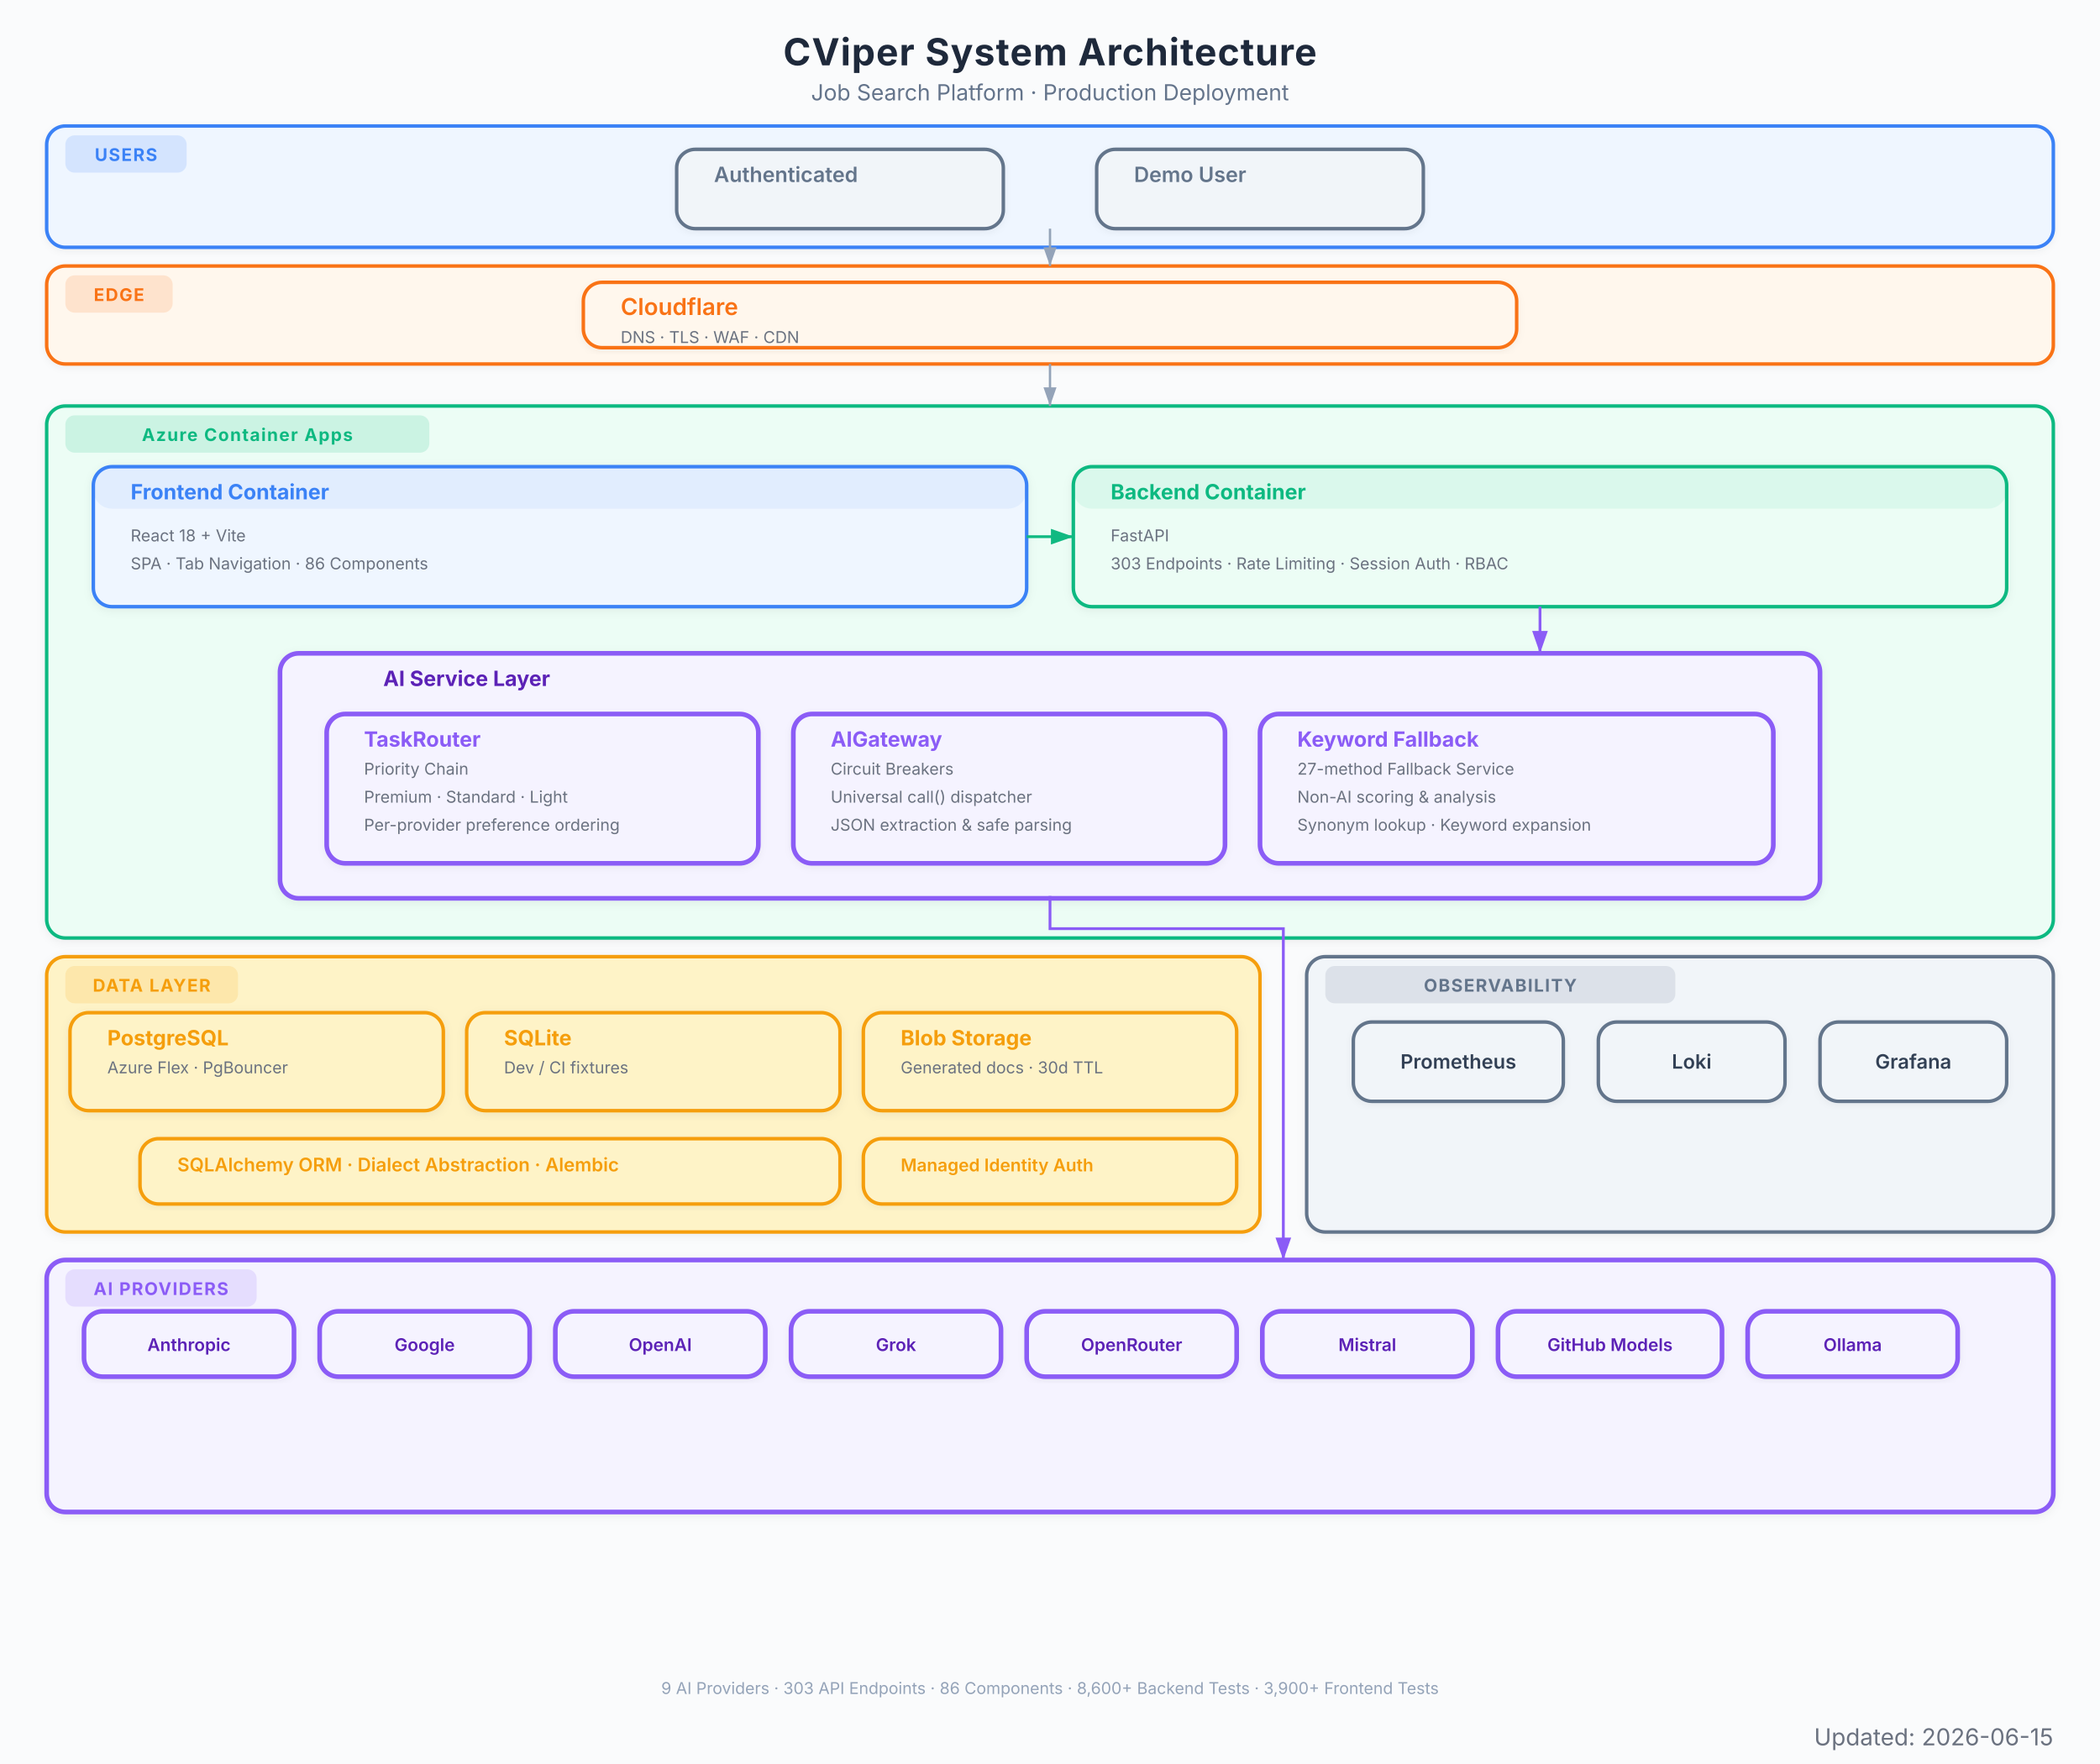
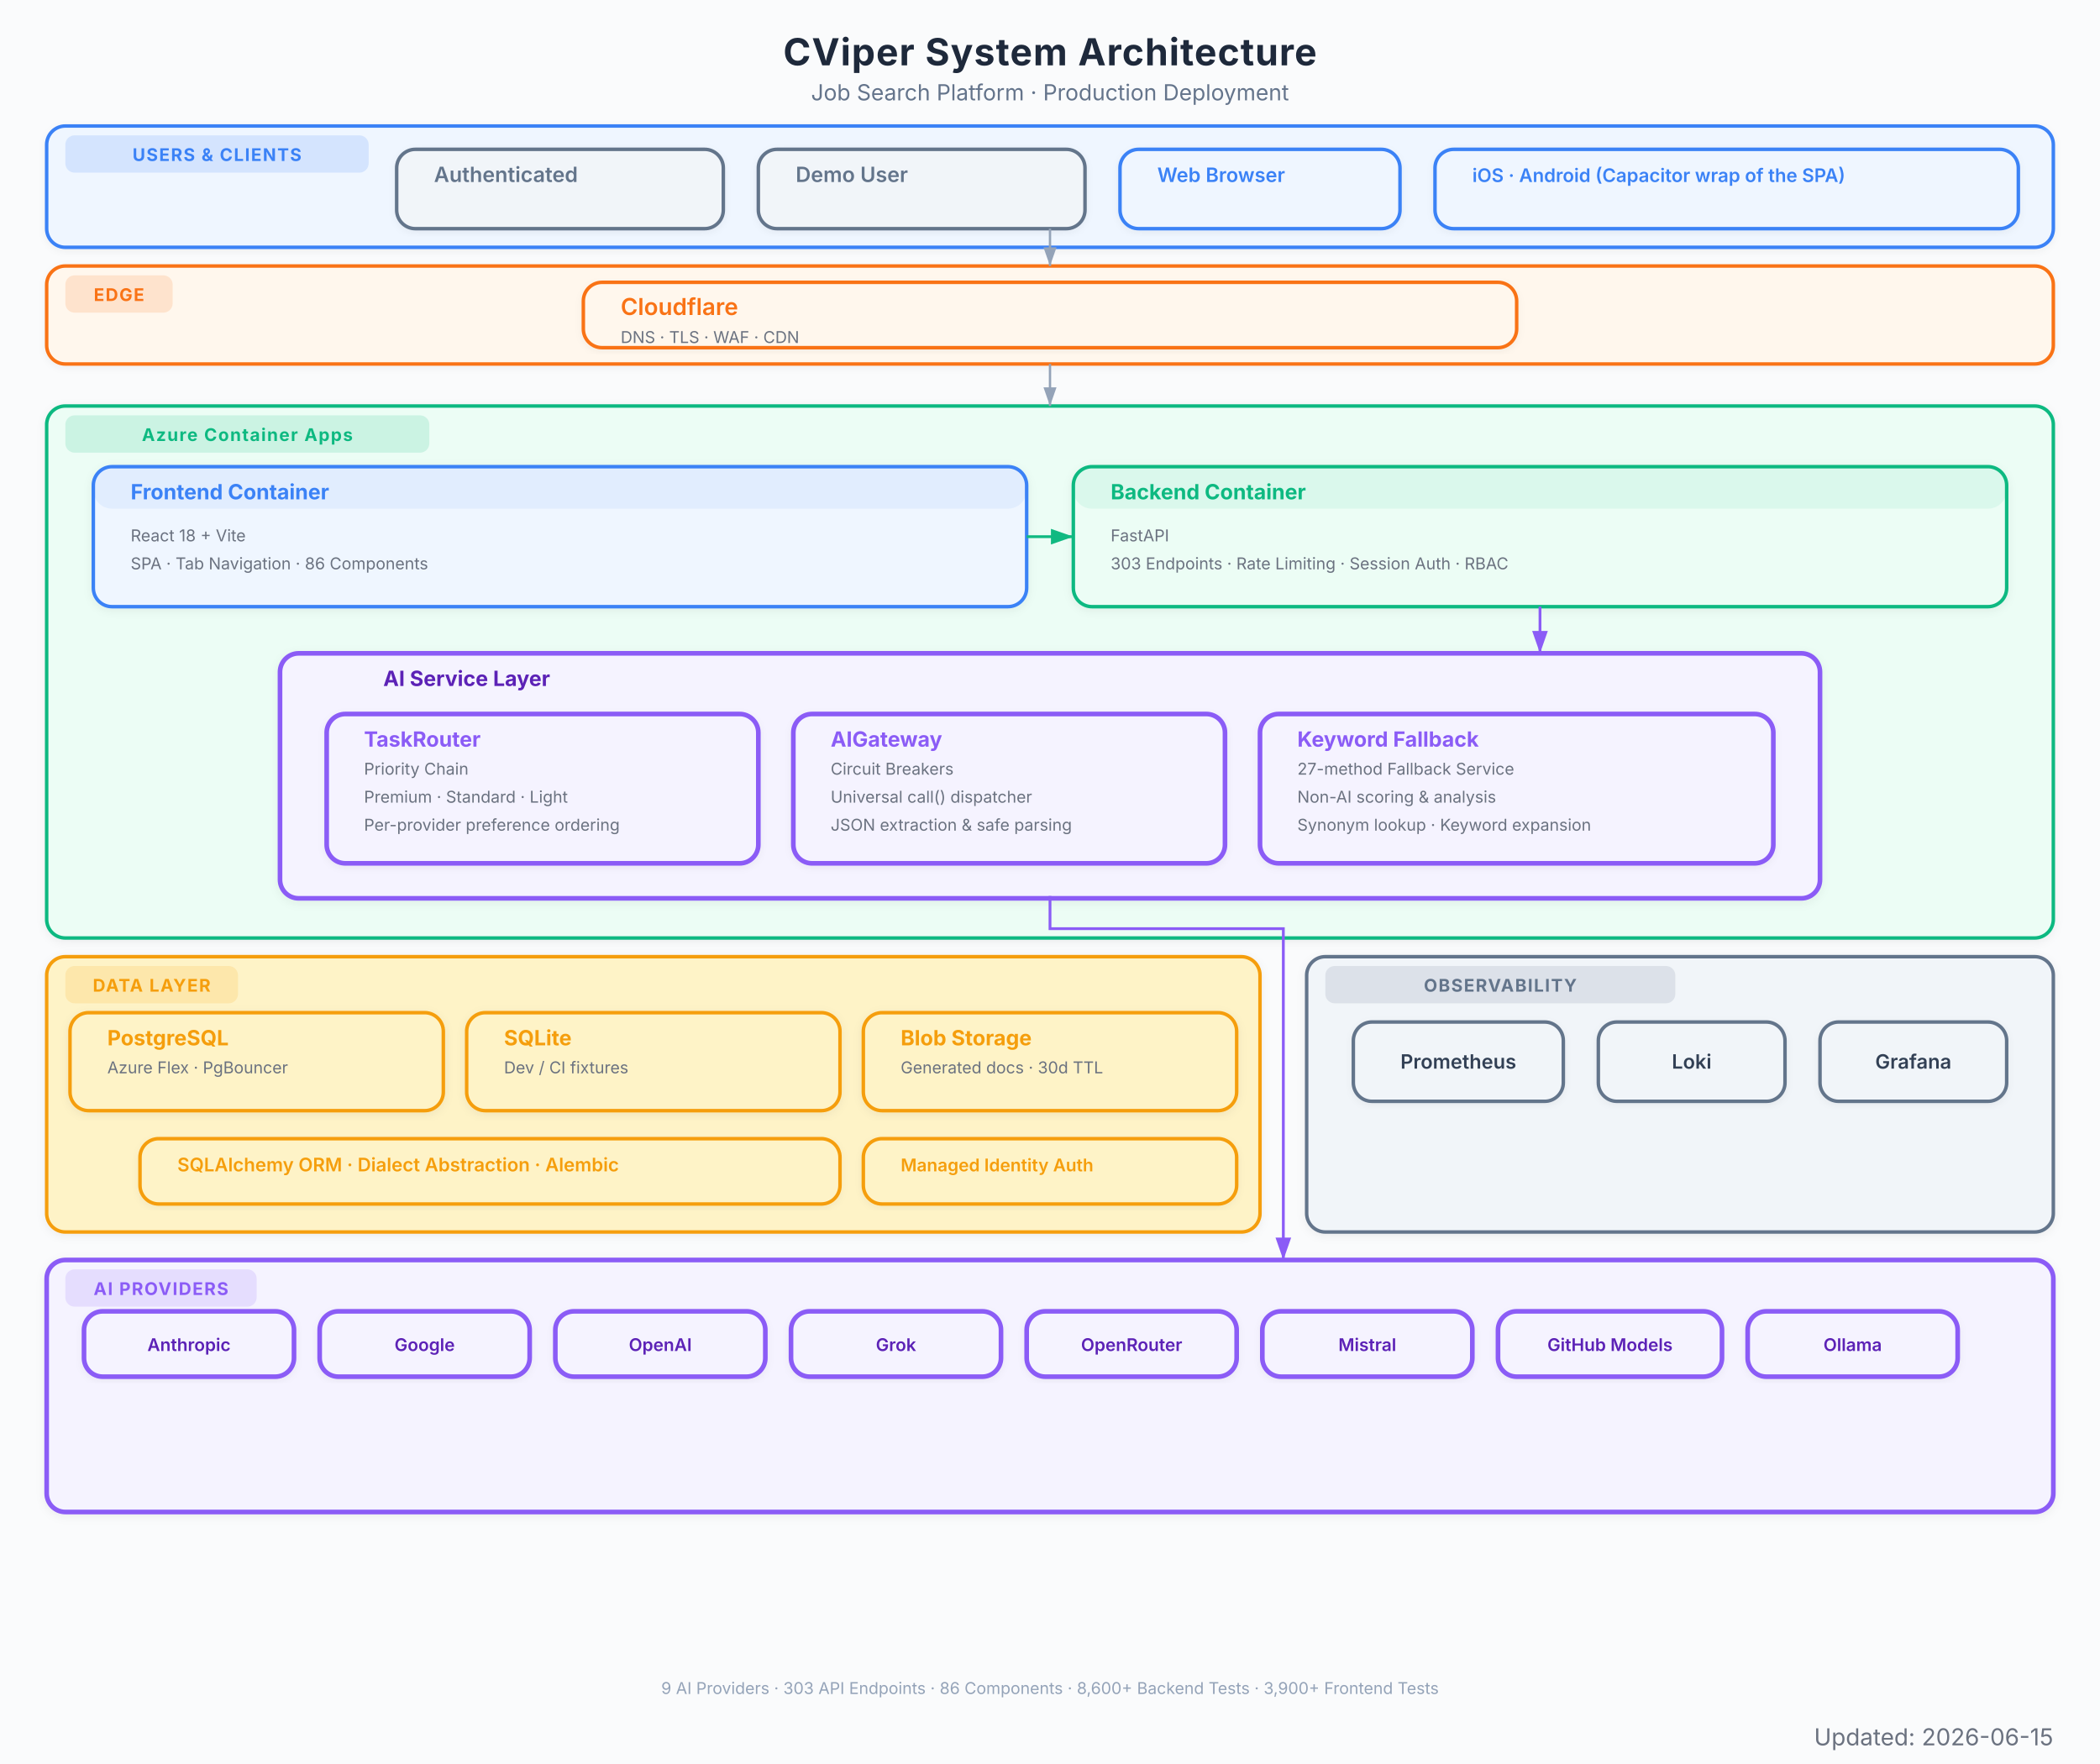
<svg xmlns="http://www.w3.org/2000/svg" viewBox="0 0 900 756" font-family="Inter, system-ui, -apple-system, sans-serif">
  <defs>
    <marker id="arrow" viewBox="0 0 10 7" refX="10" refY="3.5" markerWidth="8" markerHeight="6" orient="auto-start-reverse">
      <path d="M 0 0 L 10 3.5 L 0 7 z" fill="#94a3b8" />
    </marker>
    <marker id="arrow-red" viewBox="0 0 10 7" refX="10" refY="3.5" markerWidth="8" markerHeight="6" orient="auto-start-reverse">
      <path d="M 0 0 L 10 3.5 L 0 7 z" fill="#EF4444" />
    </marker>
    <marker id="arrow-blue" viewBox="0 0 10 7" refX="10" refY="3.5" markerWidth="8" markerHeight="6" orient="auto-start-reverse">
      <path d="M 0 0 L 10 3.5 L 0 7 z" fill="#3B82F6" />
    </marker>
    <marker id="arrow-green" viewBox="0 0 10 7" refX="10" refY="3.5" markerWidth="8" markerHeight="6" orient="auto-start-reverse">
      <path d="M 0 0 L 10 3.5 L 0 7 z" fill="#10B981" />
    </marker>
    <marker id="arrow-amber" viewBox="0 0 10 7" refX="10" refY="3.5" markerWidth="8" markerHeight="6" orient="auto-start-reverse">
      <path d="M 0 0 L 10 3.5 L 0 7 z" fill="#F97316" />
    </marker>
    <marker id="arrow-purple" viewBox="0 0 10 7" refX="10" refY="3.5" markerWidth="8" markerHeight="6" orient="auto-start-reverse">
      <path d="M 0 0 L 10 3.5 L 0 7 z" fill="#8B5CF6" />
    </marker>
    <filter id="shadow">
      <feDropShadow dx="0" dy="1" stdDeviation="2" flood-color="#000" flood-opacity="0.06" />
    </filter>
    <filter id="shadow-lg">
      <feDropShadow dx="0" dy="2" stdDeviation="3.5" flood-color="#000" flood-opacity="0.09" />
    </filter>
    <filter id="shadow-light">
      <feDropShadow dx="0" dy="1" stdDeviation="1.5" flood-color="#000" flood-opacity="0.05" />
    </filter>
  </defs>
  <rect width="900" height="756" fill="#fafbfc" />
  <text x="450" y="28" text-anchor="middle" font-size="16" font-weight="700" fill="#1e293b" letter-spacing="0.4">CViper System Architecture</text>
  <text x="450" y="43" text-anchor="middle" font-size="9.5" fill="#64748b">Job Search Platform  ·  Production Deployment</text>
  <g filter="url(#shadow-light)">
    <rect x="20" y="54" width="860" height="52" rx="8" fill="#eff6ff" stroke="#3B82F6" stroke-width="1.5" />
-     <rect x="28" y="58" width="52" height="16" rx="4" fill="#3B82F6" opacity="0.15" />
-     <text x="54" y="69" text-anchor="middle" font-size="7.5" font-weight="700" fill="#3B82F6" letter-spacing="0.5">USERS</text>
-   </g>
-   <g filter="url(#shadow-light)">
-     <rect x="290" y="64" width="140" height="34" rx="8" fill="#f1f5f9" stroke="#64748b" stroke-width="1.5" />
-     <rect x="290" y="64" width="140" height="0" rx="8" fill="#64748b" opacity="0.08" />
-     <text x="306" y="78" font-size="9" font-weight="600" fill="#64748b">Authenticated</text>
-   </g>
-   <g filter="url(#shadow-light)">
-     <rect x="470" y="64" width="140" height="34" rx="8" fill="#f1f5f9" stroke="#64748b" stroke-width="1.5" />
-     <rect x="470" y="64" width="140" height="0" rx="8" fill="#64748b" opacity="0.08" />
-     <text x="486" y="78" font-size="9" font-weight="600" fill="#64748b">Demo User</text>
+     <rect x="28" y="58" width="130" height="16" rx="4" fill="#3B82F6" opacity="0.15" />
+     <text x="93" y="69" text-anchor="middle" font-size="7.5" font-weight="700" fill="#3B82F6" letter-spacing="0.5">USERS &amp; CLIENTS</text>
+   </g>
+   <g filter="url(#shadow-light)">
+     <rect x="170" y="64" width="140" height="34" rx="8" fill="#f1f5f9" stroke="#64748b" stroke-width="1.5" />
+     <rect x="170" y="64" width="140" height="0" rx="8" fill="#64748b" opacity="0.08" />
+     <text x="186" y="78" font-size="9" font-weight="600" fill="#64748b">Authenticated</text>
+   </g>
+   <g filter="url(#shadow-light)">
+     <rect x="325" y="64" width="140" height="34" rx="8" fill="#f1f5f9" stroke="#64748b" stroke-width="1.5" />
+     <rect x="325" y="64" width="140" height="0" rx="8" fill="#64748b" opacity="0.08" />
+     <text x="341" y="78" font-size="9" font-weight="600" fill="#64748b">Demo User</text>
+   </g>
+   <g filter="url(#shadow-light)">
+     <rect x="480" y="64" width="120" height="34" rx="8" fill="#eff6ff" stroke="#3B82F6" stroke-width="1.5" />
+     <rect x="480" y="64" width="120" height="0" rx="8" fill="#3B82F6" opacity="0.08" />
+     <text x="496" y="78" font-size="8.5" font-weight="600" fill="#3B82F6">Web Browser</text>
+   </g>
+   <g filter="url(#shadow-light)">
+     <rect x="615" y="64" width="250" height="34" rx="8" fill="#eff6ff" stroke="#3B82F6" stroke-width="1.5" />
+     <rect x="615" y="64" width="250" height="0" rx="8" fill="#3B82F6" opacity="0.08" />
+     <text x="631" y="78" font-size="8" font-weight="600" fill="#3B82F6">iOS · Android (Capacitor wrap of the SPA)</text>
  </g>
  <g filter="url(#shadow-light)">
    <rect x="20" y="114" width="860" height="42" rx="8" fill="#fff7ed" stroke="#F97316" stroke-width="1.5" />
    <rect x="28" y="118" width="46" height="16" rx="4" fill="#F97316" opacity="0.15" />
    <text x="51" y="129" text-anchor="middle" font-size="7.5" font-weight="700" fill="#F97316" letter-spacing="0.5">EDGE</text>
  </g>
  <g filter="url(#shadow-light)">
    <rect x="250" y="121" width="400" height="28" rx="8" fill="#fff7ed" stroke="#F97316" stroke-width="1.5" />
    <rect x="250" y="121" width="400" height="0" rx="8" fill="#F97316" opacity="0.08" />
    <text x="266" y="135" font-size="10" font-weight="600" fill="#F97316">Cloudflare</text>
    <text x="266" y="147" font-size="7" fill="#6b7280">DNS  ·  TLS  ·  WAF  ·  CDN</text>
  </g>
  <g filter="url(#shadow)">
    <rect x="20" y="174" width="860" height="228" rx="8" fill="#ecfdf5" stroke="#10B981" stroke-width="1.5" />
    <rect x="28" y="178" width="156" height="16" rx="4" fill="#10B981" opacity="0.15" />
    <text x="106" y="189" text-anchor="middle" font-size="7.5" font-weight="700" fill="#10B981" letter-spacing="0.5">Azure Container Apps</text>
  </g>
  <g filter="url(#shadow)">
    <rect x="40" y="200" width="400" height="60" rx="8" fill="#eff6ff" stroke="#3B82F6" stroke-width="1.5" />
    <rect x="40" y="200" width="400" height="18" rx="8" fill="#3B82F6" opacity="0.08" />
    <text x="56" y="214" font-size="9" font-weight="700" fill="#3B82F6">Frontend Container</text>
    <text x="56" y="232" font-size="7" fill="#6b7280">React 18 + Vite</text>
    <text x="56" y="244" font-size="7" fill="#6b7280">SPA  ·  Tab Navigation  ·  86 Components</text>
  </g>
  <g filter="url(#shadow)">
    <rect x="460" y="200" width="400" height="60" rx="8" fill="#ecfdf5" stroke="#10B981" stroke-width="1.5" />
    <rect x="460" y="200" width="400" height="18" rx="8" fill="#10B981" opacity="0.08" />
    <text x="476" y="214" font-size="9" font-weight="700" fill="#10B981">Backend Container</text>
    <text x="476" y="232" font-size="7" fill="#6b7280">FastAPI</text>
    <text x="476" y="244" font-size="7" fill="#6b7280">303 Endpoints  ·  Rate Limiting  ·  Session Auth  ·  RBAC</text>
  </g>
  <g filter="url(#shadow)">
    <rect x="120" y="280" width="660" height="105" rx="8" fill="#f5f3ff" stroke="#8B5CF6" stroke-width="2" />
    <text x="200" y="294" text-anchor="middle" font-size="9" font-weight="700" fill="#5b21b6">AI Service Layer</text>
  </g>
  <g filter="url(#shadow-light)">
    <rect x="140" y="306" width="185" height="64" rx="8" fill="#f5f3ff" stroke="#8B5CF6" stroke-width="2" />
    <rect x="140" y="306" width="185" height="0" rx="8" fill="#8B5CF6" opacity="0.08" />
    <text x="156" y="320" font-size="9" font-weight="700" fill="#8B5CF6">TaskRouter</text>
    <text x="156" y="332" font-size="7" fill="#6b7280">Priority Chain</text>
    <text x="156" y="344" font-size="7" fill="#6b7280">Premium  ·  Standard  ·  Light</text>
    <text x="156" y="356" font-size="7" fill="#6b7280">Per-provider preference ordering</text>
  </g>
  <g filter="url(#shadow-light)">
    <rect x="340" y="306" width="185" height="64" rx="8" fill="#f5f3ff" stroke="#8B5CF6" stroke-width="2" />
    <rect x="340" y="306" width="185" height="0" rx="8" fill="#8B5CF6" opacity="0.08" />
    <text x="356" y="320" font-size="9" font-weight="700" fill="#8B5CF6">AIGateway</text>
    <text x="356" y="332" font-size="7" fill="#6b7280">Circuit Breakers</text>
    <text x="356" y="344" font-size="7" fill="#6b7280">Universal call() dispatcher</text>
    <text x="356" y="356" font-size="7" fill="#6b7280">JSON extraction &amp; safe parsing</text>
  </g>
  <g filter="url(#shadow-light)">
    <rect x="540" y="306" width="220" height="64" rx="8" fill="#f5f3ff" stroke="#8B5CF6" stroke-width="2" />
    <rect x="540" y="306" width="220" height="0" rx="8" fill="#8B5CF6" opacity="0.08" />
    <text x="556" y="320" font-size="9" font-weight="700" fill="#8B5CF6">Keyword Fallback</text>
    <text x="556" y="332" font-size="7" fill="#6b7280">27-method Fallback Service</text>
    <text x="556" y="344" font-size="7" fill="#6b7280">Non-AI scoring &amp; analysis</text>
    <text x="556" y="356" font-size="7" fill="#6b7280">Synonym lookup · Keyword expansion</text>
  </g>
  <g filter="url(#shadow)">
    <rect x="20" y="410" width="520" height="118" rx="8" fill="#fef3c7" stroke="#F59E0B" stroke-width="1.5" />
    <rect x="28" y="414" width="74" height="16" rx="4" fill="#F59E0B" opacity="0.15" />
    <text x="65" y="425" text-anchor="middle" font-size="7.5" font-weight="700" fill="#F59E0B" letter-spacing="0.5">DATA LAYER</text>
  </g>
  <g filter="url(#shadow)">
    <rect x="30" y="434" width="160" height="42" rx="8" fill="#fef3c7" stroke="#F59E0B" stroke-width="1.5" />
    <rect x="30" y="434" width="160" height="0" rx="8" fill="#F59E0B" opacity="0" />
    <text x="46" y="448" font-size="9" font-weight="700" fill="#F59E0B">PostgreSQL</text>
    <text x="46" y="460" font-size="7" fill="#6b7280">Azure Flex  ·  PgBouncer</text>
  </g>
  <g filter="url(#shadow)">
    <rect x="200" y="434" width="160" height="42" rx="8" fill="#fef3c7" stroke="#F59E0B" stroke-width="1.5" />
    <rect x="200" y="434" width="160" height="0" rx="8" fill="#F59E0B" opacity="0" />
    <text x="216" y="448" font-size="9" font-weight="700" fill="#F59E0B">SQLite</text>
    <text x="216" y="460" font-size="7" fill="#6b7280">Dev / CI fixtures</text>
  </g>
  <g filter="url(#shadow)">
    <rect x="370" y="434" width="160" height="42" rx="8" fill="#fef3c7" stroke="#F59E0B" stroke-width="1.5" />
    <rect x="370" y="434" width="160" height="0" rx="8" fill="#F59E0B" opacity="0" />
    <text x="386" y="448" font-size="9" font-weight="700" fill="#F59E0B">Blob Storage</text>
    <text x="386" y="460" font-size="7" fill="#6b7280">Generated docs  ·  30d TTL</text>
  </g>
  <g filter="url(#shadow-light)">
    <rect x="60" y="488" width="300" height="28" rx="8" fill="#fef3c7" stroke="#F59E0B" stroke-width="1.5" />
    <rect x="60" y="488" width="300" height="0" rx="8" fill="#F59E0B" opacity="0" />
    <text x="76" y="502" font-size="8" font-weight="600" fill="#F59E0B">SQLAlchemy ORM  ·  Dialect Abstraction  ·  Alembic</text>
  </g>
  <g filter="url(#shadow-light)">
    <rect x="370" y="488" width="160" height="28" rx="8" fill="#fef3c7" stroke="#F59E0B" stroke-width="1.5" />
    <rect x="370" y="488" width="160" height="0" rx="8" fill="#F59E0B" opacity="0" />
    <text x="386" y="502" font-size="7.5" font-weight="600" fill="#F59E0B">Managed Identity Auth</text>
  </g>
  <g filter="url(#shadow)">
    <rect x="20" y="540" width="860" height="108" rx="8" fill="#f5f3ff" stroke="#8B5CF6" stroke-width="2" />
    <rect x="28" y="544" width="82" height="16" rx="4" fill="#8B5CF6" opacity="0.15" />
    <text x="69" y="555" text-anchor="middle" font-size="7.5" font-weight="700" fill="#8B5CF6" letter-spacing="0.5">AI PROVIDERS</text>
  </g>
  <g filter="url(#shadow-light)">
    <rect x="36" y="562" width="90" height="28" rx="8" fill="#f5f3ff" stroke="#8B5CF6" stroke-width="2" />
    <text x="81" y="579" text-anchor="middle" font-size="7.5" font-weight="600" fill="#5b21b6">Anthropic</text>
  </g>
  <g filter="url(#shadow-light)">
    <rect x="137" y="562" width="90" height="28" rx="8" fill="#f5f3ff" stroke="#8B5CF6" stroke-width="2" />
    <text x="182" y="579" text-anchor="middle" font-size="7.5" font-weight="600" fill="#5b21b6">Google</text>
  </g>
  <g filter="url(#shadow-light)">
    <rect x="238" y="562" width="90" height="28" rx="8" fill="#f5f3ff" stroke="#8B5CF6" stroke-width="2" />
    <text x="283" y="579" text-anchor="middle" font-size="7.5" font-weight="600" fill="#5b21b6">OpenAI</text>
  </g>
  <g filter="url(#shadow-light)">
    <rect x="339" y="562" width="90" height="28" rx="8" fill="#f5f3ff" stroke="#8B5CF6" stroke-width="2" />
    <text x="384" y="579" text-anchor="middle" font-size="7.5" font-weight="600" fill="#5b21b6">Grok</text>
  </g>
  <g filter="url(#shadow-light)">
    <rect x="440" y="562" width="90" height="28" rx="8" fill="#f5f3ff" stroke="#8B5CF6" stroke-width="2" />
    <text x="485" y="579" text-anchor="middle" font-size="7.5" font-weight="600" fill="#5b21b6">OpenRouter</text>
  </g>
  <g filter="url(#shadow-light)">
    <rect x="541" y="562" width="90" height="28" rx="8" fill="#f5f3ff" stroke="#8B5CF6" stroke-width="2" />
    <text x="586" y="579" text-anchor="middle" font-size="7.5" font-weight="600" fill="#5b21b6">Mistral</text>
  </g>
  <g filter="url(#shadow-light)">
    <rect x="642" y="562" width="96" height="28" rx="8" fill="#f5f3ff" stroke="#8B5CF6" stroke-width="2" />
    <text x="690" y="579" text-anchor="middle" font-size="7.5" font-weight="600" fill="#5b21b6">GitHub Models</text>
  </g>
  <g filter="url(#shadow-light)">
    <rect x="749" y="562" width="90" height="28" rx="8" fill="#f5f3ff" stroke="#8B5CF6" stroke-width="2" />
    <text x="794" y="579" text-anchor="middle" font-size="7.5" font-weight="600" fill="#5b21b6">Ollama</text>
  </g>
  <g filter="url(#shadow)">
    <rect x="560" y="410" width="320" height="118" rx="8" fill="#f1f5f9" stroke="#64748b" stroke-width="1.5" />
    <rect x="568" y="414" width="150" height="16" rx="4" fill="#64748b" opacity="0.15" />
    <text x="643" y="425" text-anchor="middle" font-size="7.5" font-weight="700" fill="#64748b" letter-spacing="0.5">OBSERVABILITY</text>
  </g>
  <g filter="url(#shadow-light)">
    <rect x="580" y="438" width="90" height="34" rx="8" fill="#f1f5f9" stroke="#64748b" stroke-width="1.5" />
    <text x="625" y="458" text-anchor="middle" font-size="8.5" font-weight="600" fill="#334155">Prometheus</text>
  </g>
  <g filter="url(#shadow-light)">
    <rect x="685" y="438" width="80" height="34" rx="8" fill="#f1f5f9" stroke="#64748b" stroke-width="1.5" />
    <text x="725" y="458" text-anchor="middle" font-size="8.5" font-weight="600" fill="#334155">Loki</text>
  </g>
  <g filter="url(#shadow-light)">
    <rect x="780" y="438" width="80" height="34" rx="8" fill="#f1f5f9" stroke="#64748b" stroke-width="1.5" />
    <text x="820" y="458" text-anchor="middle" font-size="8.5" font-weight="600" fill="#334155">Grafana</text>
  </g>
  <path d="M 450 98 L 450 114" stroke="#94a3b8" stroke-width="1.0" fill="none" marker-end="url(#arrow)" />
  <path d="M 450 156 L 450 174" stroke="#94a3b8" stroke-width="1.0" fill="none" marker-end="url(#arrow)" />
  <path d="M 440 230 L 460 230" stroke="#10B981" stroke-width="1.2" fill="none" marker-end="url(#arrow-green)" />
  <path d="M 660 260 L 660 280" stroke="#8B5CF6" stroke-width="1.2" fill="none" marker-end="url(#arrow-purple)" />
  <path d="M 450 384 L 450 398 L 550 398 L 550 532 L 550 540" stroke="#8B5CF6" stroke-width="1.2" fill="none" marker-end="url(#arrow-purple)" />
  <text x="450" y="726" text-anchor="middle" font-size="7" fill="#94a3b8">9 AI Providers  ·  303 API Endpoints  ·  86 Components  ·  8,600+ Backend Tests  ·  3,900+ Frontend Tests</text>
  <text x="880" y="748" text-anchor="end" font-size="10" fill="#6B7280">Updated: 2026-06-15</text>
</svg>
